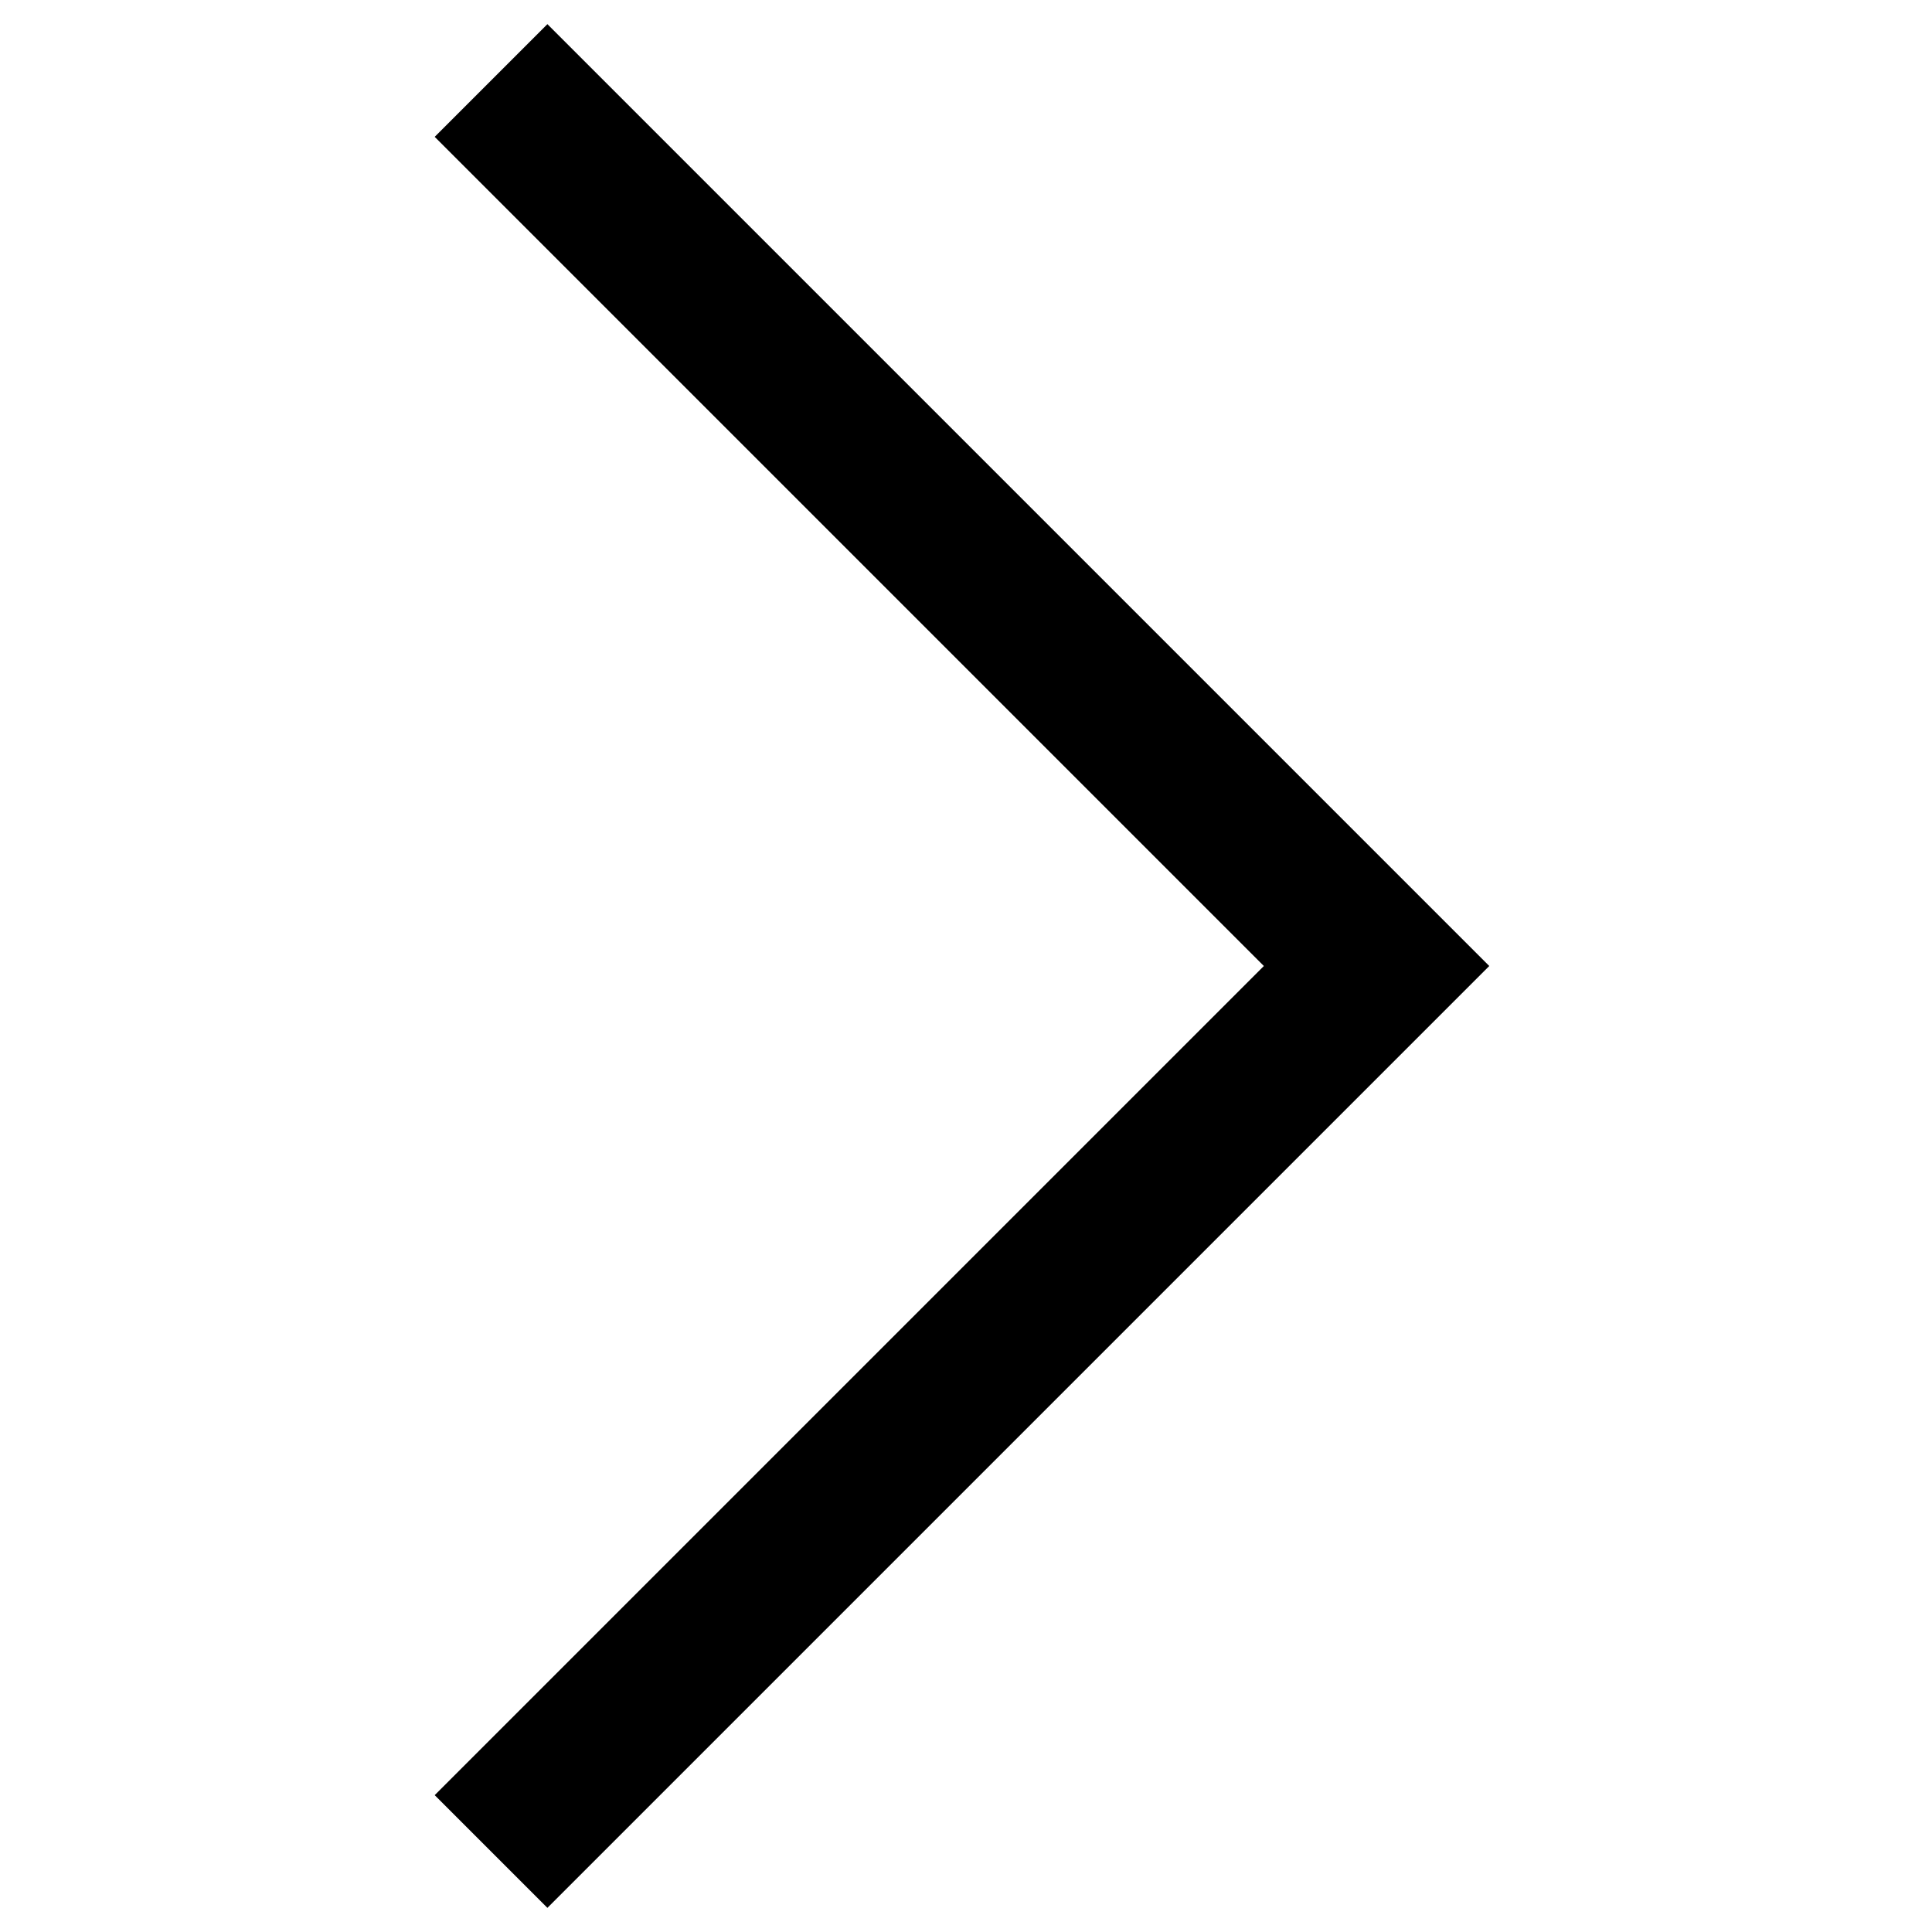
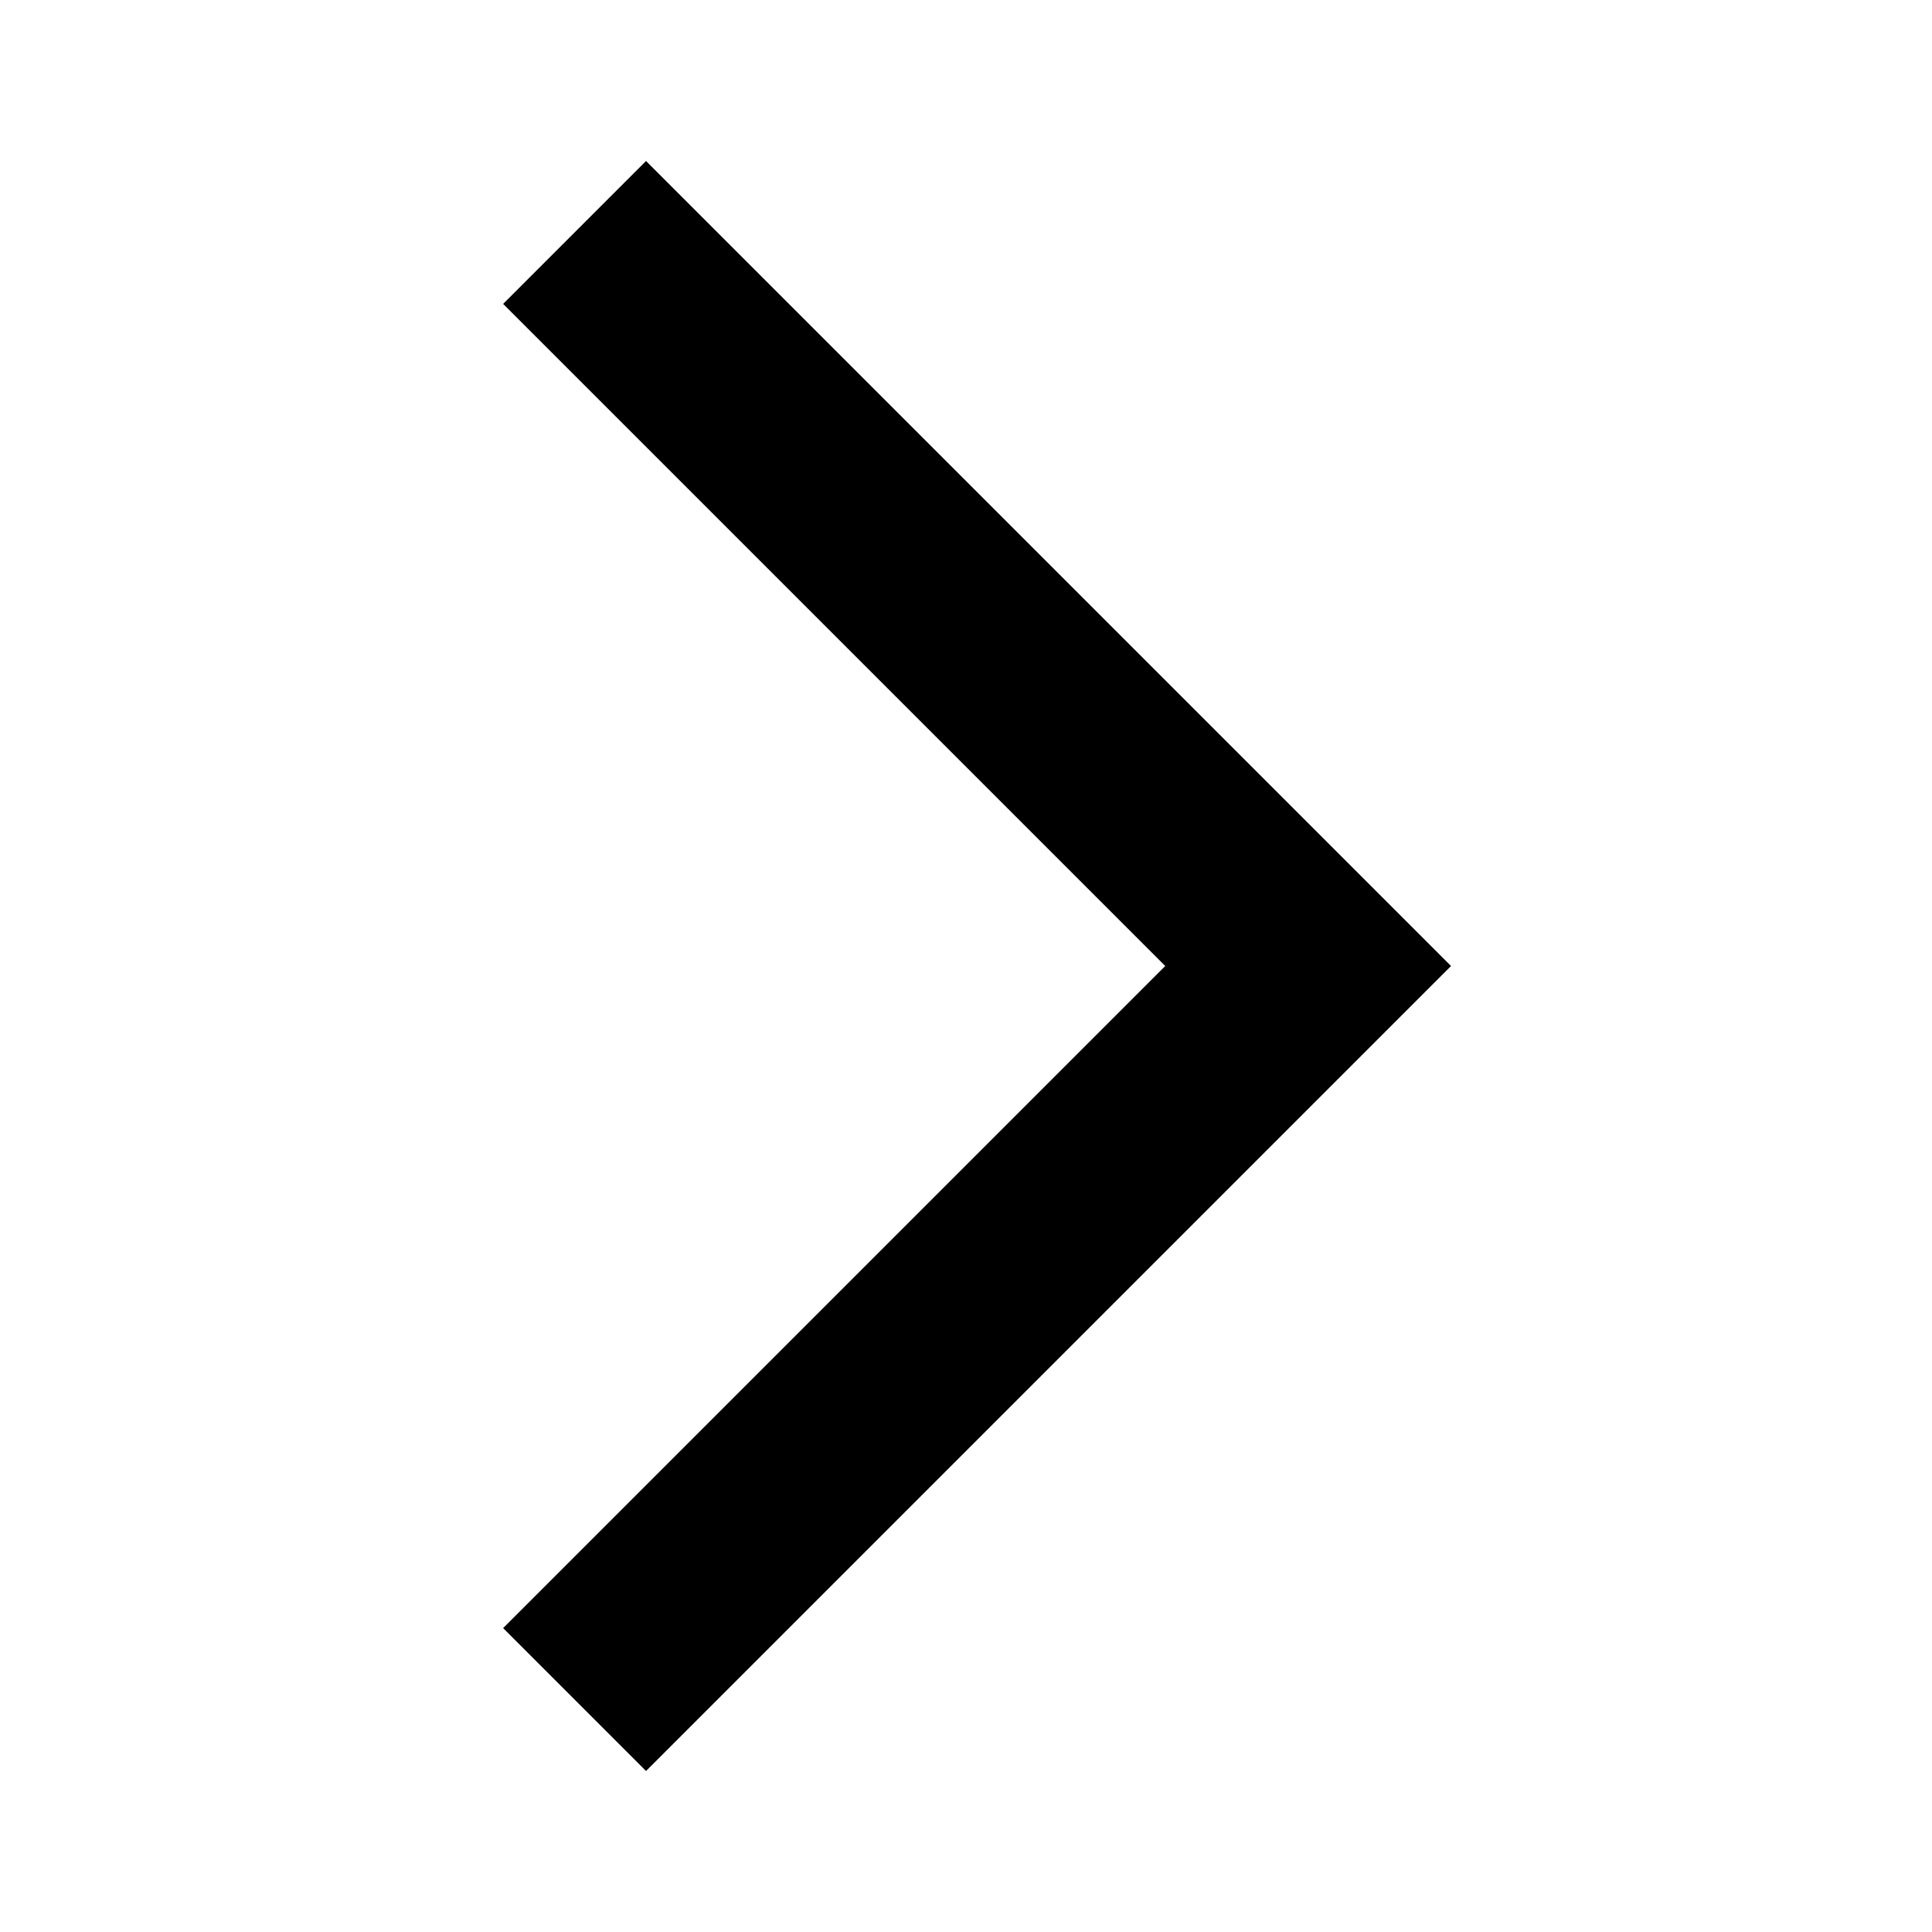
- <svg xmlns="http://www.w3.org/2000/svg" height="30" width="30" viewBox="0 0 24 24" xml:space="preserve">
-   <path d="m6.8 23.7-1.4-1.4L15.7 12 5.4 1.7 6.8.3 18.5 12z" />
+ <svg xmlns="http://www.w3.org/2000/svg" width="32" height="32" viewBox="0 0 24 24">
+   <path fill="#000000" d="M8.025 22L6.25 20.225L14.475 12L6.25 3.775L8.025 2l10 10z" />
</svg>
